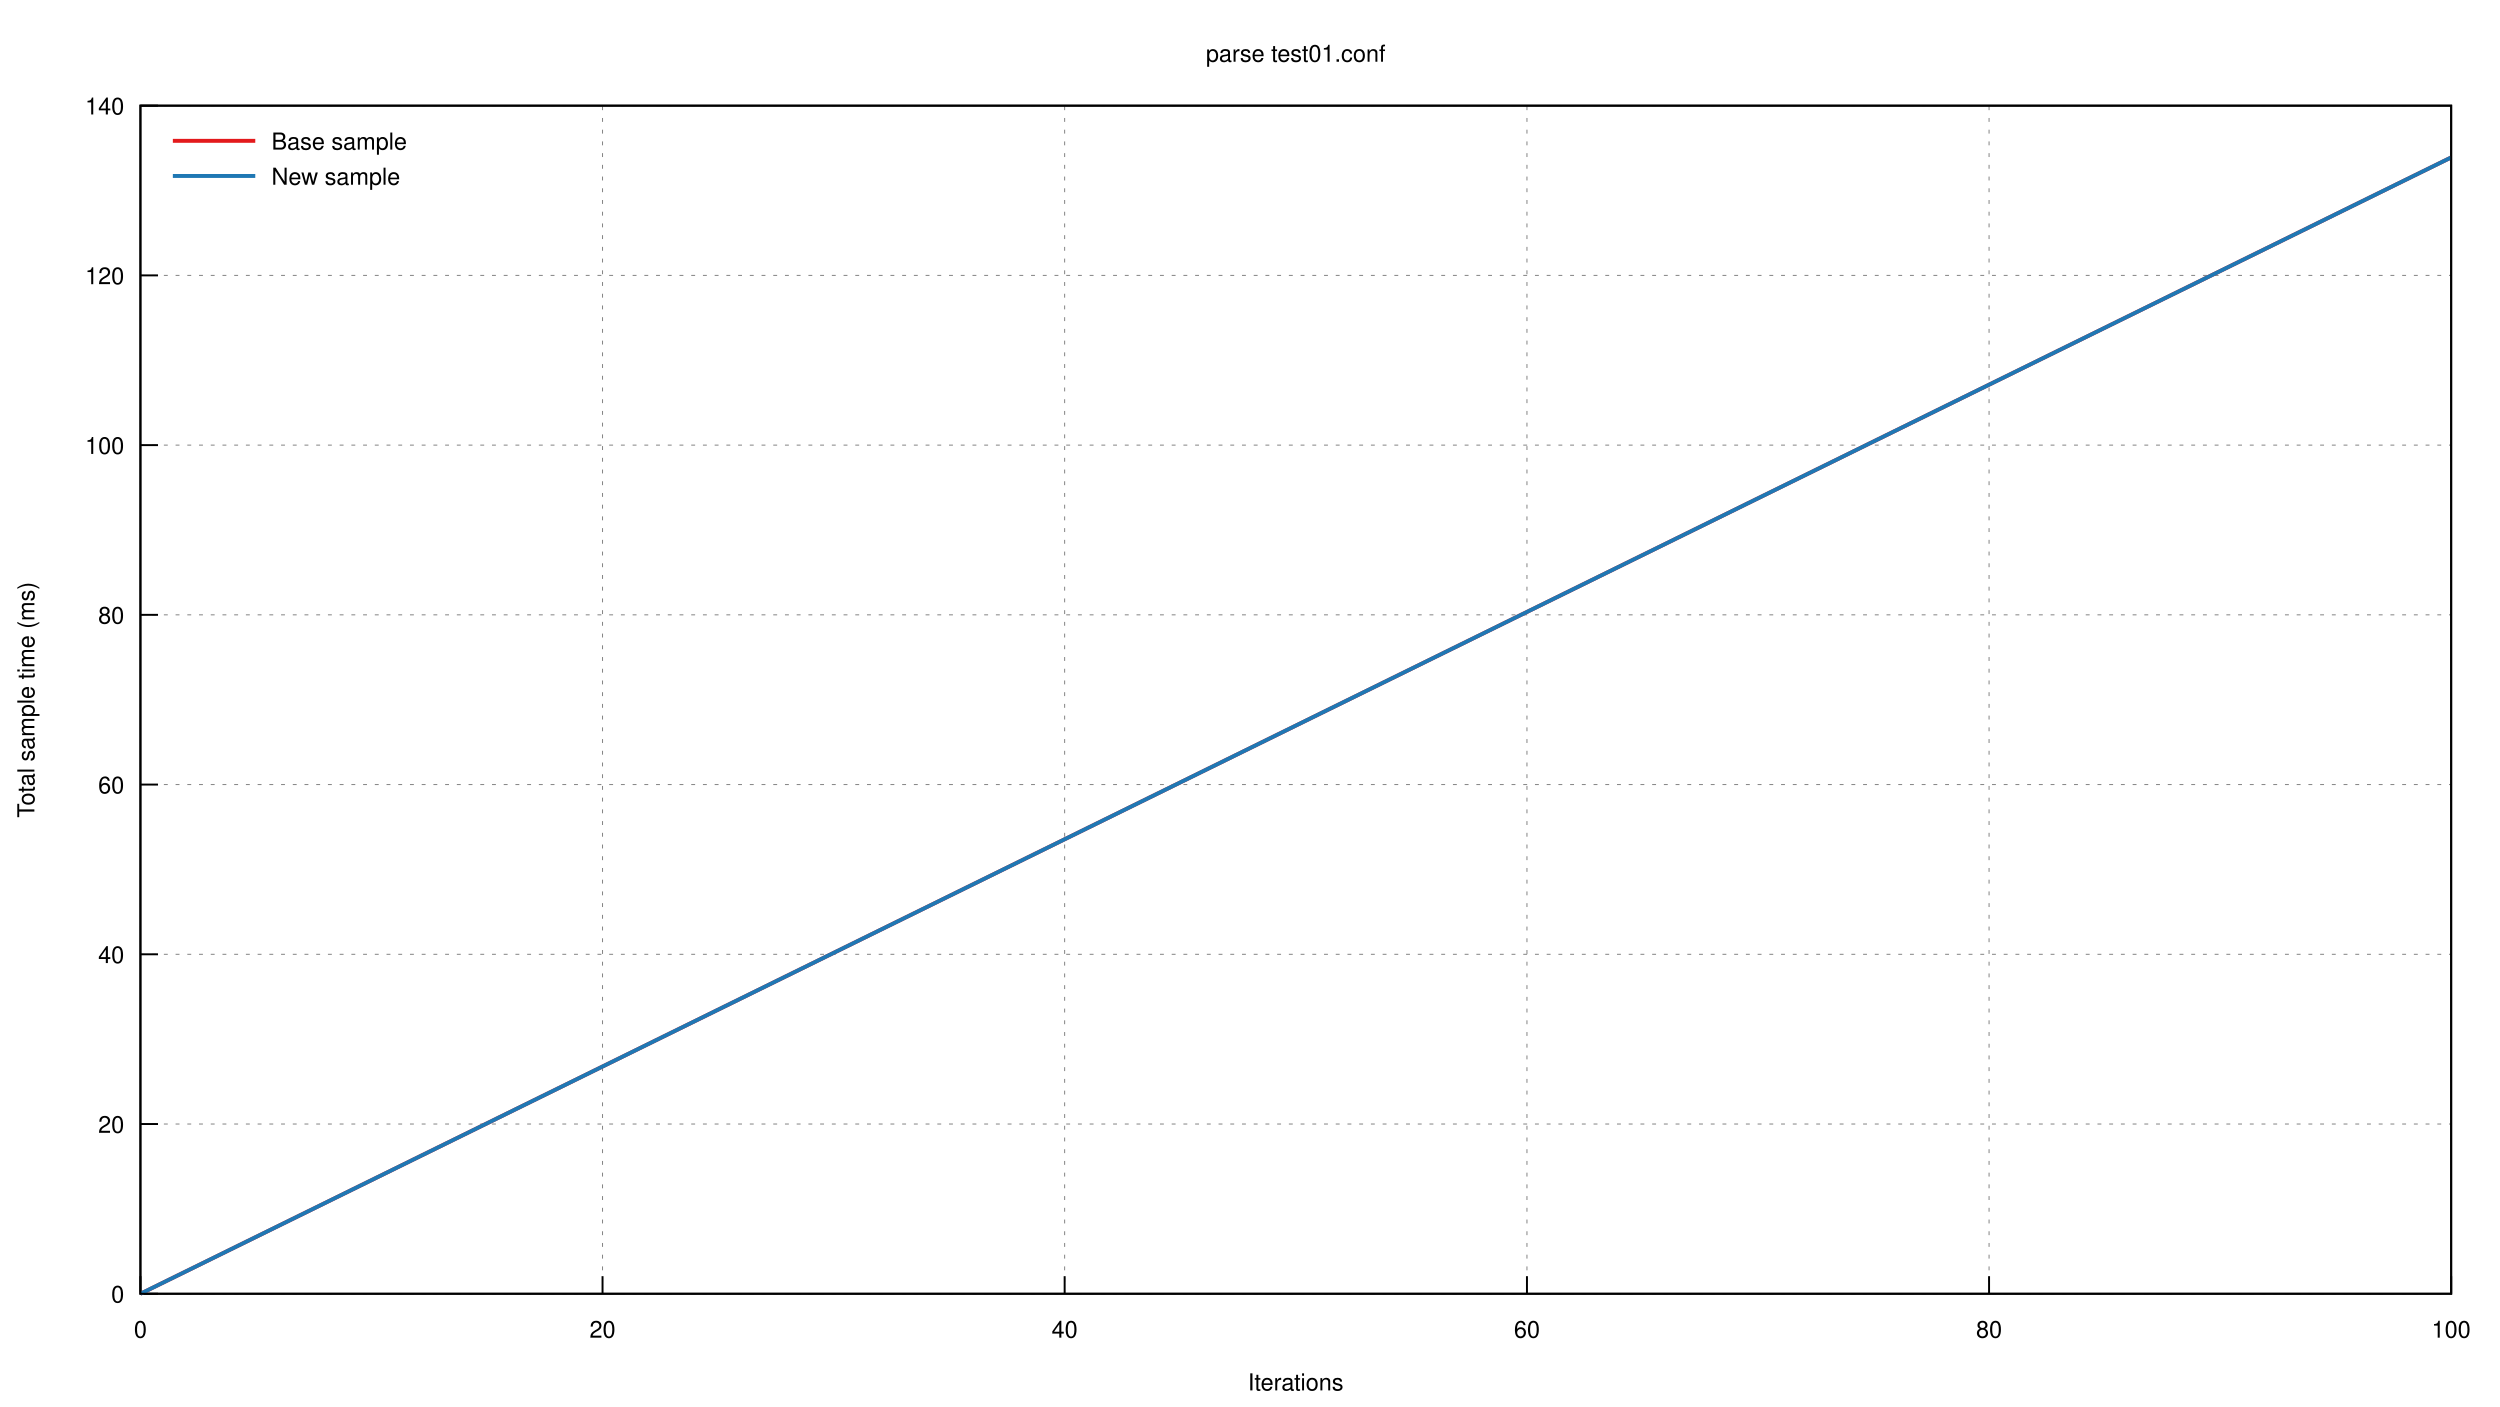
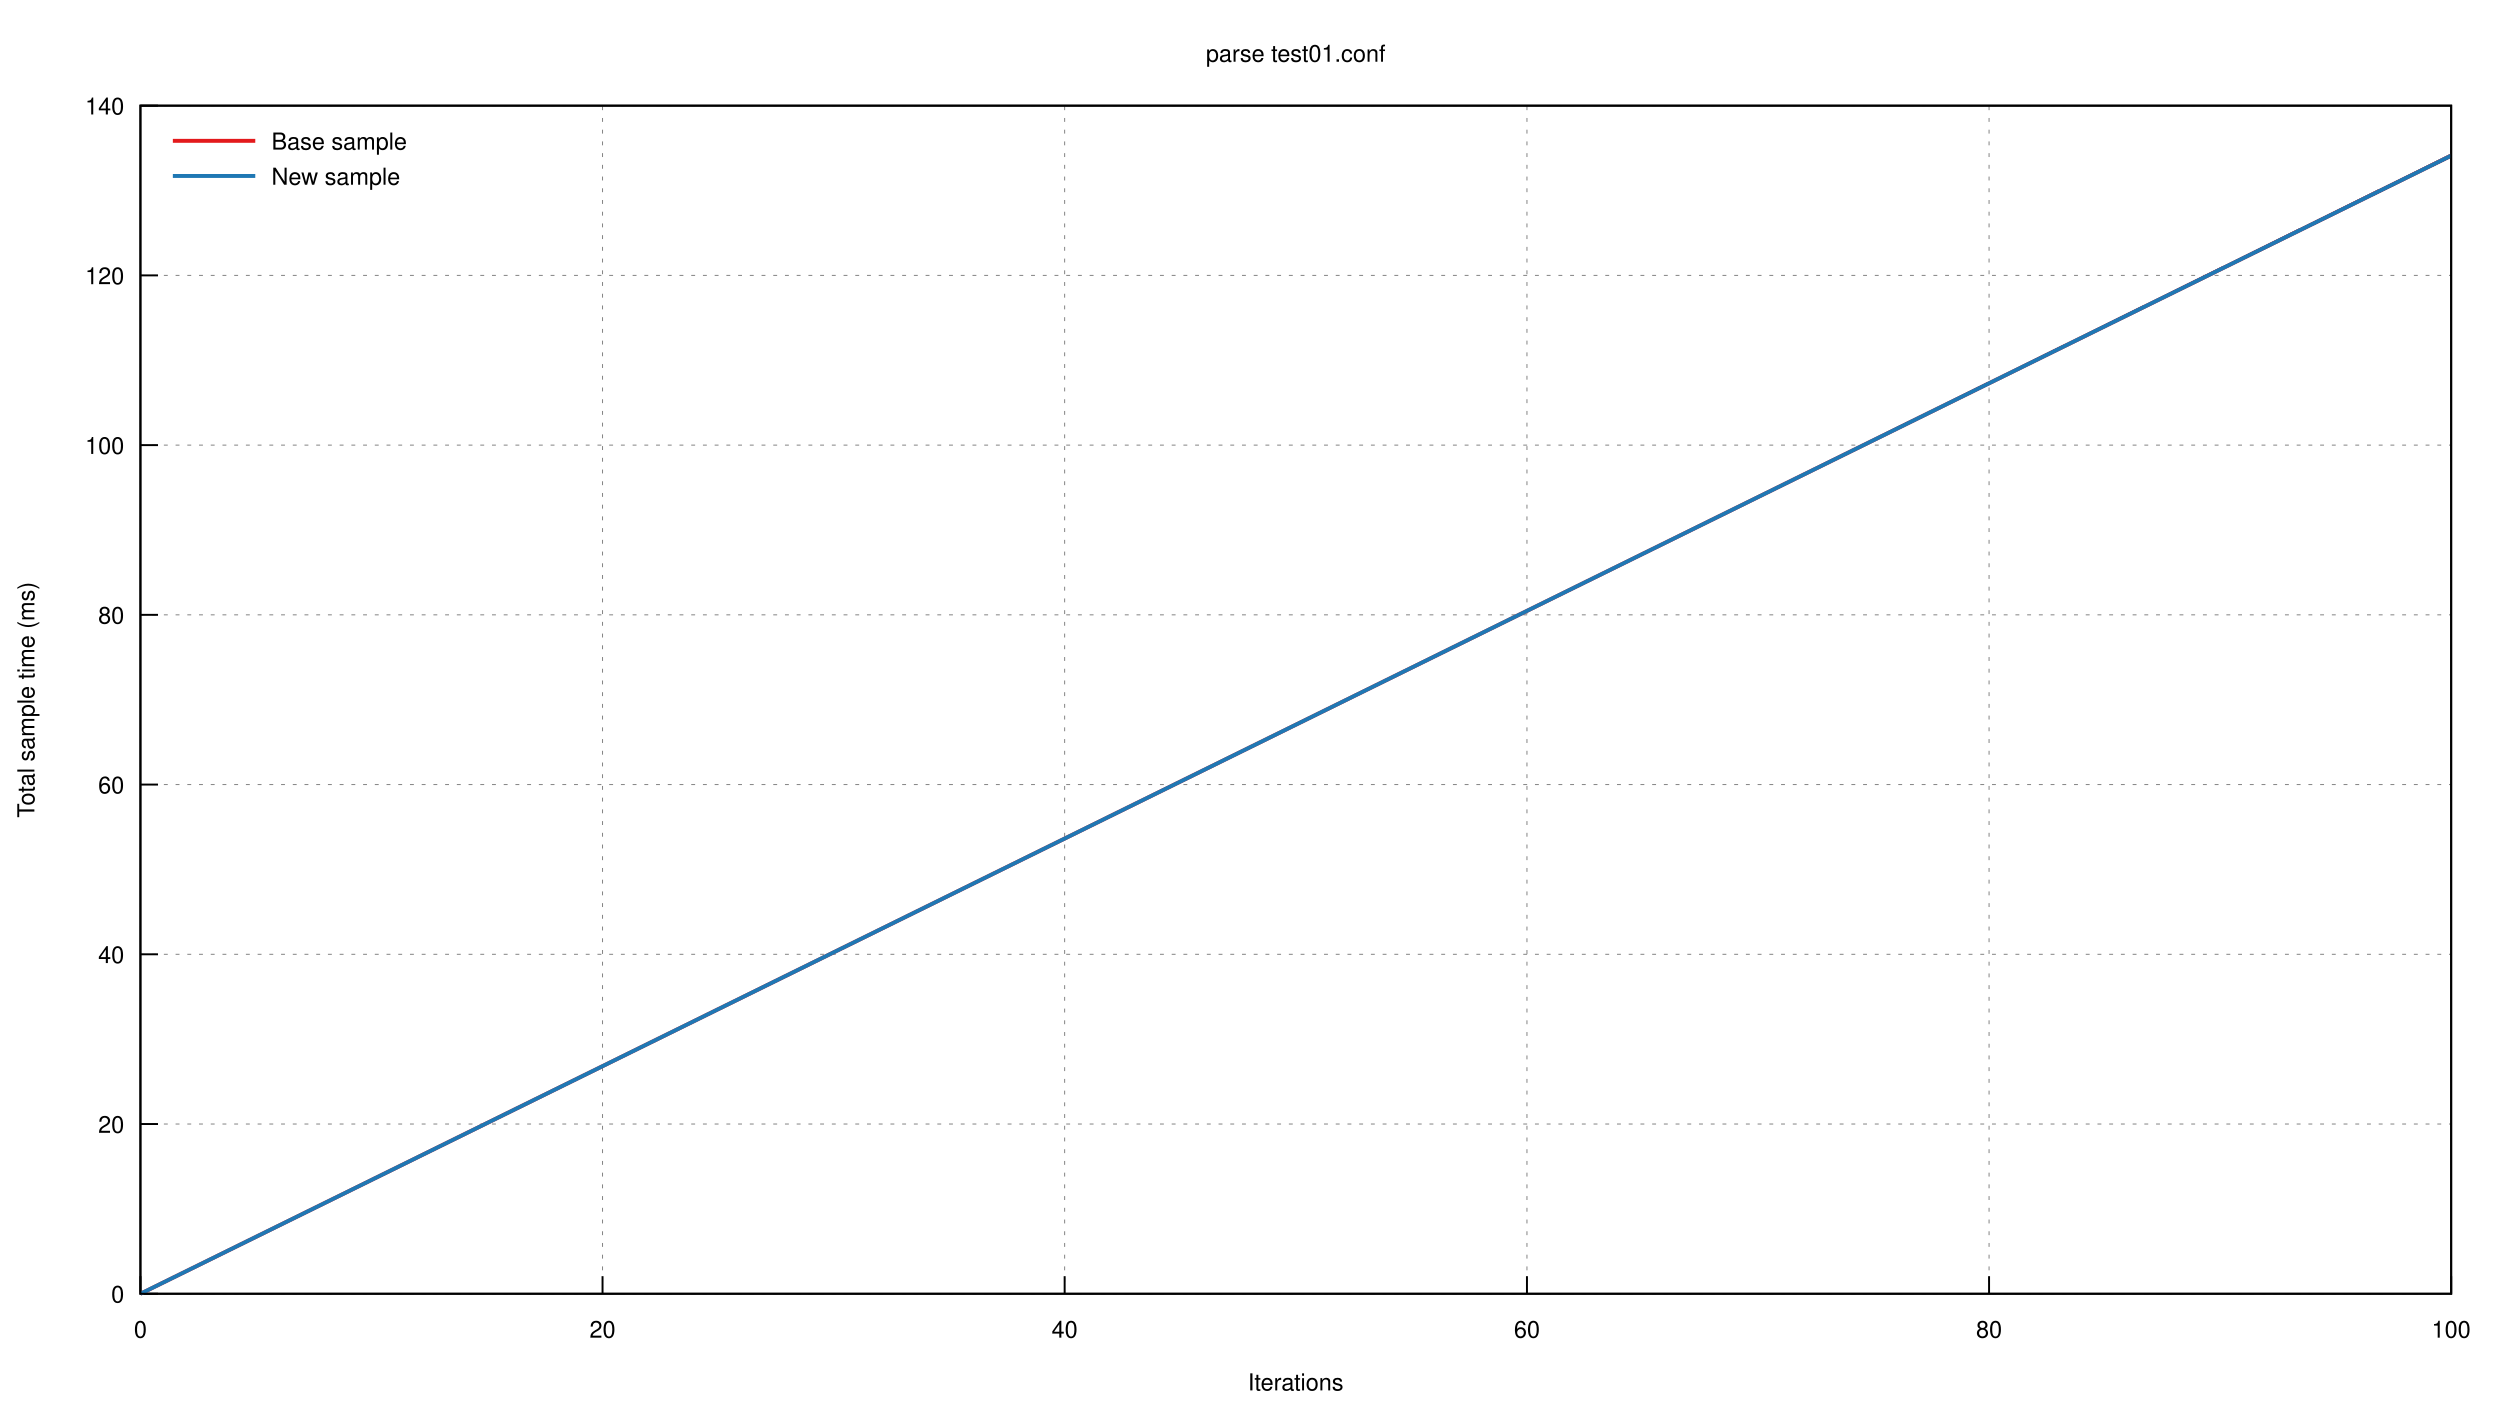
<svg xmlns="http://www.w3.org/2000/svg" xmlns:xlink="http://www.w3.org/1999/xlink" viewBox="0 0 1280 720">
  <g id="gnuplot_canvas">
    <rect x="0" y="0" width="1280" height="720" fill="none" />
    <defs>
      <circle id="gpDot" r="0.5" stroke-width="0.5" />
      <path id="gpPt0" stroke-width="0.222" stroke="currentColor" d="M-1,0 h2 M0,-1 v2" />
      <path id="gpPt1" stroke-width="0.222" stroke="currentColor" d="M-1,-1 L1,1 M1,-1 L-1,1" />
      <path id="gpPt2" stroke-width="0.222" stroke="currentColor" d="M-1,0 L1,0 M0,-1 L0,1 M-1,-1 L1,1 M-1,1 L1,-1" />
      <rect id="gpPt3" stroke-width="0.222" stroke="currentColor" x="-1" y="-1" width="2" height="2" />
      <rect id="gpPt4" stroke-width="0.222" stroke="currentColor" fill="currentColor" x="-1" y="-1" width="2" height="2" />
      <circle id="gpPt5" stroke-width="0.222" stroke="currentColor" cx="0" cy="0" r="1" />
      <use xlink:href="#gpPt5" id="gpPt6" fill="currentColor" stroke="none" />
      <path id="gpPt7" stroke-width="0.222" stroke="currentColor" d="M0,-1.33 L-1.33,0.67 L1.33,0.67 z" />
      <use xlink:href="#gpPt7" id="gpPt8" fill="currentColor" stroke="none" />
      <use xlink:href="#gpPt7" id="gpPt9" stroke="currentColor" transform="rotate(180)" />
      <use xlink:href="#gpPt9" id="gpPt10" fill="currentColor" stroke="none" />
      <use xlink:href="#gpPt3" id="gpPt11" stroke="currentColor" transform="rotate(45)" />
      <use xlink:href="#gpPt11" id="gpPt12" fill="currentColor" stroke="none" />
      <path id="gpPt13" stroke-width="0.222" stroke="currentColor" d="M0,1.330 L1.265,0.411 L0.782,-1.067 L-0.782,-1.076 L-1.265,0.411 z" />
      <use xlink:href="#gpPt13" id="gpPt14" fill="currentColor" stroke="none" />
      <filter id="textbox" filterUnits="objectBoundingBox" x="0" y="0" height="1" width="1">
        <feFlood flood-color="white" flood-opacity="1" result="bgnd" />
        <feComposite in="SourceGraphic" in2="bgnd" operator="atop" />
      </filter>
      <filter id="greybox" filterUnits="objectBoundingBox" x="0" y="0" height="1" width="1">
        <feFlood flood-color="lightgrey" flood-opacity="1" result="grey" />
        <feComposite in="SourceGraphic" in2="grey" operator="atop" />
      </filter>
    </defs>
    <g fill="none" color="white" stroke="currentColor" stroke-width="1.00" stroke-linecap="butt" stroke-linejoin="miter">
</g>
    <g fill="none" color="black" stroke="currentColor" stroke-width="1.00" stroke-linecap="butt" stroke-linejoin="miter">
</g>
    <g fill="none" color="black" stroke="black" stroke-width="0.50" stroke-linecap="butt" stroke-linejoin="miter">
</g>
    <g fill="none" color="gray" stroke="currentColor" stroke-width="0.50" stroke-linecap="butt" stroke-linejoin="miter">
      <path stroke="gray" stroke-dasharray="2,4" class="gridline" d="M71.9,662.4 L1255.0,662.4  " />
    </g>
    <g fill="none" color="gray" stroke="gray" stroke-width="1.00" stroke-linecap="butt" stroke-linejoin="miter">
</g>
    <g fill="none" color="black" stroke="currentColor" stroke-width="1.00" stroke-linecap="butt" stroke-linejoin="miter">
      <path stroke="black" d="M71.9,662.4 L80.9,662.4  " />
      <g transform="translate(63.6,666.9)" stroke="none" fill="black" font-family="Helvetica" font-size="12.00" text-anchor="end">
        <text>
          <tspan font-family="Helvetica"> 0</tspan>
        </text>
      </g>
    </g>
    <g fill="none" color="black" stroke="currentColor" stroke-width="1.00" stroke-linecap="butt" stroke-linejoin="miter">
</g>
    <g fill="none" color="black" stroke="black" stroke-width="0.50" stroke-linecap="butt" stroke-linejoin="miter">
</g>
    <g fill="none" color="gray" stroke="currentColor" stroke-width="0.50" stroke-linecap="butt" stroke-linejoin="miter">
      <path stroke="gray" stroke-dasharray="2,4" class="gridline" d="M71.9,575.5 L1255.0,575.5  " />
    </g>
    <g fill="none" color="gray" stroke="gray" stroke-width="1.00" stroke-linecap="butt" stroke-linejoin="miter">
</g>
    <g fill="none" color="black" stroke="currentColor" stroke-width="1.00" stroke-linecap="butt" stroke-linejoin="miter">
      <path stroke="black" d="M71.9,575.5 L80.9,575.5  " />
      <g transform="translate(63.6,580.0)" stroke="none" fill="black" font-family="Helvetica" font-size="12.00" text-anchor="end">
        <text>
          <tspan font-family="Helvetica"> 20</tspan>
        </text>
      </g>
    </g>
    <g fill="none" color="black" stroke="currentColor" stroke-width="1.00" stroke-linecap="butt" stroke-linejoin="miter">
</g>
    <g fill="none" color="black" stroke="black" stroke-width="0.50" stroke-linecap="butt" stroke-linejoin="miter">
</g>
    <g fill="none" color="gray" stroke="currentColor" stroke-width="0.50" stroke-linecap="butt" stroke-linejoin="miter">
      <path stroke="gray" stroke-dasharray="2,4" class="gridline" d="M71.9,488.6 L1255.0,488.6  " />
    </g>
    <g fill="none" color="gray" stroke="gray" stroke-width="1.00" stroke-linecap="butt" stroke-linejoin="miter">
</g>
    <g fill="none" color="black" stroke="currentColor" stroke-width="1.00" stroke-linecap="butt" stroke-linejoin="miter">
      <path stroke="black" d="M71.9,488.6 L80.9,488.6  " />
      <g transform="translate(63.6,493.1)" stroke="none" fill="black" font-family="Helvetica" font-size="12.00" text-anchor="end">
        <text>
          <tspan font-family="Helvetica"> 40</tspan>
        </text>
      </g>
    </g>
    <g fill="none" color="black" stroke="currentColor" stroke-width="1.00" stroke-linecap="butt" stroke-linejoin="miter">
</g>
    <g fill="none" color="black" stroke="black" stroke-width="0.50" stroke-linecap="butt" stroke-linejoin="miter">
</g>
    <g fill="none" color="gray" stroke="currentColor" stroke-width="0.50" stroke-linecap="butt" stroke-linejoin="miter">
      <path stroke="gray" stroke-dasharray="2,4" class="gridline" d="M71.9,401.7 L1255.0,401.7  " />
    </g>
    <g fill="none" color="gray" stroke="gray" stroke-width="1.00" stroke-linecap="butt" stroke-linejoin="miter">
</g>
    <g fill="none" color="black" stroke="currentColor" stroke-width="1.00" stroke-linecap="butt" stroke-linejoin="miter">
      <path stroke="black" d="M71.9,401.7 L80.9,401.7  " />
      <g transform="translate(63.6,406.2)" stroke="none" fill="black" font-family="Helvetica" font-size="12.00" text-anchor="end">
        <text>
          <tspan font-family="Helvetica"> 60</tspan>
        </text>
      </g>
    </g>
    <g fill="none" color="black" stroke="currentColor" stroke-width="1.00" stroke-linecap="butt" stroke-linejoin="miter">
</g>
    <g fill="none" color="black" stroke="black" stroke-width="0.50" stroke-linecap="butt" stroke-linejoin="miter">
</g>
    <g fill="none" color="gray" stroke="currentColor" stroke-width="0.50" stroke-linecap="butt" stroke-linejoin="miter">
      <path stroke="gray" stroke-dasharray="2,4" class="gridline" d="M71.9,314.8 L1255.0,314.8  " />
    </g>
    <g fill="none" color="gray" stroke="gray" stroke-width="1.00" stroke-linecap="butt" stroke-linejoin="miter">
</g>
    <g fill="none" color="black" stroke="currentColor" stroke-width="1.00" stroke-linecap="butt" stroke-linejoin="miter">
      <path stroke="black" d="M71.9,314.8 L80.9,314.8  " />
      <g transform="translate(63.6,319.3)" stroke="none" fill="black" font-family="Helvetica" font-size="12.00" text-anchor="end">
        <text>
          <tspan font-family="Helvetica"> 80</tspan>
        </text>
      </g>
    </g>
    <g fill="none" color="black" stroke="currentColor" stroke-width="1.00" stroke-linecap="butt" stroke-linejoin="miter">
</g>
    <g fill="none" color="black" stroke="black" stroke-width="0.50" stroke-linecap="butt" stroke-linejoin="miter">
</g>
    <g fill="none" color="gray" stroke="currentColor" stroke-width="0.50" stroke-linecap="butt" stroke-linejoin="miter">
      <path stroke="gray" stroke-dasharray="2,4" class="gridline" d="M71.9,227.9 L1255.0,227.9  " />
    </g>
    <g fill="none" color="gray" stroke="gray" stroke-width="1.00" stroke-linecap="butt" stroke-linejoin="miter">
</g>
    <g fill="none" color="black" stroke="currentColor" stroke-width="1.00" stroke-linecap="butt" stroke-linejoin="miter">
      <path stroke="black" d="M71.9,227.9 L80.9,227.9  " />
      <g transform="translate(63.6,232.4)" stroke="none" fill="black" font-family="Helvetica" font-size="12.00" text-anchor="end">
        <text>
          <tspan font-family="Helvetica"> 100</tspan>
        </text>
      </g>
    </g>
    <g fill="none" color="black" stroke="currentColor" stroke-width="1.00" stroke-linecap="butt" stroke-linejoin="miter">
</g>
    <g fill="none" color="black" stroke="black" stroke-width="0.50" stroke-linecap="butt" stroke-linejoin="miter">
</g>
    <g fill="none" color="gray" stroke="currentColor" stroke-width="0.50" stroke-linecap="butt" stroke-linejoin="miter">
      <path stroke="gray" stroke-dasharray="2,4" class="gridline" d="M71.9,141.0 L1255.0,141.0  " />
    </g>
    <g fill="none" color="gray" stroke="gray" stroke-width="1.00" stroke-linecap="butt" stroke-linejoin="miter">
</g>
    <g fill="none" color="black" stroke="currentColor" stroke-width="1.00" stroke-linecap="butt" stroke-linejoin="miter">
      <path stroke="black" d="M71.9,141.0 L80.9,141.0  " />
      <g transform="translate(63.6,145.5)" stroke="none" fill="black" font-family="Helvetica" font-size="12.00" text-anchor="end">
        <text>
          <tspan font-family="Helvetica"> 120</tspan>
        </text>
      </g>
    </g>
    <g fill="none" color="black" stroke="currentColor" stroke-width="1.00" stroke-linecap="butt" stroke-linejoin="miter">
</g>
    <g fill="none" color="black" stroke="black" stroke-width="0.50" stroke-linecap="butt" stroke-linejoin="miter">
</g>
    <g fill="none" color="gray" stroke="currentColor" stroke-width="0.50" stroke-linecap="butt" stroke-linejoin="miter">
      <path stroke="gray" stroke-dasharray="2,4" class="gridline" d="M71.9,54.1 L1255.0,54.1  " />
    </g>
    <g fill="none" color="gray" stroke="gray" stroke-width="1.00" stroke-linecap="butt" stroke-linejoin="miter">
</g>
    <g fill="none" color="black" stroke="currentColor" stroke-width="1.00" stroke-linecap="butt" stroke-linejoin="miter">
      <path stroke="black" d="M71.9,54.1 L80.9,54.1  " />
      <g transform="translate(63.6,58.6)" stroke="none" fill="black" font-family="Helvetica" font-size="12.00" text-anchor="end">
        <text>
          <tspan font-family="Helvetica"> 140</tspan>
        </text>
      </g>
    </g>
    <g fill="none" color="black" stroke="currentColor" stroke-width="1.00" stroke-linecap="butt" stroke-linejoin="miter">
</g>
    <g fill="none" color="black" stroke="black" stroke-width="0.50" stroke-linecap="butt" stroke-linejoin="miter">
</g>
    <g fill="none" color="gray" stroke="currentColor" stroke-width="0.50" stroke-linecap="butt" stroke-linejoin="miter">
      <path stroke="gray" stroke-dasharray="2,4" class="gridline" d="M71.9,662.4 L71.9,54.1  " />
    </g>
    <g fill="none" color="gray" stroke="gray" stroke-width="1.00" stroke-linecap="butt" stroke-linejoin="miter">
</g>
    <g fill="none" color="black" stroke="currentColor" stroke-width="1.00" stroke-linecap="butt" stroke-linejoin="miter">
      <path stroke="black" d="M71.9,662.4 L71.9,653.4  " />
      <g transform="translate(71.9,684.9)" stroke="none" fill="black" font-family="Helvetica" font-size="12.00" text-anchor="middle">
        <text>
          <tspan font-family="Helvetica"> 0</tspan>
        </text>
      </g>
    </g>
    <g fill="none" color="black" stroke="currentColor" stroke-width="1.00" stroke-linecap="butt" stroke-linejoin="miter">
</g>
    <g fill="none" color="black" stroke="black" stroke-width="0.50" stroke-linecap="butt" stroke-linejoin="miter">
</g>
    <g fill="none" color="gray" stroke="currentColor" stroke-width="0.50" stroke-linecap="butt" stroke-linejoin="miter">
      <path stroke="gray" stroke-dasharray="2,4" class="gridline" d="M308.5,662.4 L308.5,54.1  " />
    </g>
    <g fill="none" color="gray" stroke="gray" stroke-width="1.00" stroke-linecap="butt" stroke-linejoin="miter">
</g>
    <g fill="none" color="black" stroke="currentColor" stroke-width="1.00" stroke-linecap="butt" stroke-linejoin="miter">
      <path stroke="black" d="M308.5,662.4 L308.5,653.4  " />
      <g transform="translate(308.5,684.9)" stroke="none" fill="black" font-family="Helvetica" font-size="12.00" text-anchor="middle">
        <text>
          <tspan font-family="Helvetica"> 20</tspan>
        </text>
      </g>
    </g>
    <g fill="none" color="black" stroke="currentColor" stroke-width="1.00" stroke-linecap="butt" stroke-linejoin="miter">
</g>
    <g fill="none" color="black" stroke="black" stroke-width="0.50" stroke-linecap="butt" stroke-linejoin="miter">
</g>
    <g fill="none" color="gray" stroke="currentColor" stroke-width="0.50" stroke-linecap="butt" stroke-linejoin="miter">
      <path stroke="gray" stroke-dasharray="2,4" class="gridline" d="M545.1,662.4 L545.1,54.1  " />
    </g>
    <g fill="none" color="gray" stroke="gray" stroke-width="1.00" stroke-linecap="butt" stroke-linejoin="miter">
</g>
    <g fill="none" color="black" stroke="currentColor" stroke-width="1.00" stroke-linecap="butt" stroke-linejoin="miter">
      <path stroke="black" d="M545.1,662.4 L545.1,653.4  " />
      <g transform="translate(545.1,684.9)" stroke="none" fill="black" font-family="Helvetica" font-size="12.00" text-anchor="middle">
        <text>
          <tspan font-family="Helvetica"> 40</tspan>
        </text>
      </g>
    </g>
    <g fill="none" color="black" stroke="currentColor" stroke-width="1.00" stroke-linecap="butt" stroke-linejoin="miter">
</g>
    <g fill="none" color="black" stroke="black" stroke-width="0.50" stroke-linecap="butt" stroke-linejoin="miter">
</g>
    <g fill="none" color="gray" stroke="currentColor" stroke-width="0.50" stroke-linecap="butt" stroke-linejoin="miter">
      <path stroke="gray" stroke-dasharray="2,4" class="gridline" d="M781.8,662.4 L781.8,54.1  " />
    </g>
    <g fill="none" color="gray" stroke="gray" stroke-width="1.00" stroke-linecap="butt" stroke-linejoin="miter">
</g>
    <g fill="none" color="black" stroke="currentColor" stroke-width="1.00" stroke-linecap="butt" stroke-linejoin="miter">
      <path stroke="black" d="M781.8,662.4 L781.8,653.4  " />
      <g transform="translate(781.8,684.9)" stroke="none" fill="black" font-family="Helvetica" font-size="12.00" text-anchor="middle">
        <text>
          <tspan font-family="Helvetica"> 60</tspan>
        </text>
      </g>
    </g>
    <g fill="none" color="black" stroke="currentColor" stroke-width="1.00" stroke-linecap="butt" stroke-linejoin="miter">
</g>
    <g fill="none" color="black" stroke="black" stroke-width="0.50" stroke-linecap="butt" stroke-linejoin="miter">
</g>
    <g fill="none" color="gray" stroke="currentColor" stroke-width="0.50" stroke-linecap="butt" stroke-linejoin="miter">
      <path stroke="gray" stroke-dasharray="2,4" class="gridline" d="M1018.4,662.4 L1018.4,54.1  " />
    </g>
    <g fill="none" color="gray" stroke="gray" stroke-width="1.00" stroke-linecap="butt" stroke-linejoin="miter">
</g>
    <g fill="none" color="black" stroke="currentColor" stroke-width="1.00" stroke-linecap="butt" stroke-linejoin="miter">
      <path stroke="black" d="M1018.4,662.4 L1018.4,653.4  " />
      <g transform="translate(1018.4,684.9)" stroke="none" fill="black" font-family="Helvetica" font-size="12.00" text-anchor="middle">
        <text>
          <tspan font-family="Helvetica"> 80</tspan>
        </text>
      </g>
    </g>
    <g fill="none" color="black" stroke="currentColor" stroke-width="1.00" stroke-linecap="butt" stroke-linejoin="miter">
</g>
    <g fill="none" color="black" stroke="black" stroke-width="0.50" stroke-linecap="butt" stroke-linejoin="miter">
</g>
    <g fill="none" color="gray" stroke="currentColor" stroke-width="0.50" stroke-linecap="butt" stroke-linejoin="miter">
      <path stroke="gray" stroke-dasharray="2,4" class="gridline" d="M1255.0,662.4 L1255.0,54.1  " />
    </g>
    <g fill="none" color="gray" stroke="gray" stroke-width="1.00" stroke-linecap="butt" stroke-linejoin="miter">
</g>
    <g fill="none" color="black" stroke="currentColor" stroke-width="1.00" stroke-linecap="butt" stroke-linejoin="miter">
      <path stroke="black" d="M1255.0,662.4 L1255.0,653.4  " />
      <g transform="translate(1255.0,684.9)" stroke="none" fill="black" font-family="Helvetica" font-size="12.00" text-anchor="middle">
        <text>
          <tspan font-family="Helvetica"> 100</tspan>
        </text>
      </g>
    </g>
    <g fill="none" color="black" stroke="currentColor" stroke-width="1.00" stroke-linecap="butt" stroke-linejoin="miter">
</g>
    <g fill="none" color="black" stroke="currentColor" stroke-width="1.00" stroke-linecap="butt" stroke-linejoin="miter">
      <path stroke="black" d="M71.9,54.1 L71.9,662.4 L1255.0,662.4 L1255.0,54.1 L71.9,54.1 Z  " />
    </g>
    <g fill="none" color="black" stroke="currentColor" stroke-width="1.00" stroke-linecap="butt" stroke-linejoin="miter">
      <g transform="translate(17.6,358.3) rotate(270)" stroke="none" fill="black" font-family="Helvetica" font-size="12.00" text-anchor="middle">
        <text>
          <tspan font-family="Helvetica">Total sample time (ms)</tspan>
        </text>
      </g>
    </g>
    <g fill="none" color="black" stroke="currentColor" stroke-width="1.00" stroke-linecap="butt" stroke-linejoin="miter">
      <g transform="translate(663.4,711.9)" stroke="none" fill="black" font-family="Helvetica" font-size="12.00" text-anchor="middle">
        <text>
          <tspan font-family="Helvetica">Iterations</tspan>
        </text>
      </g>
    </g>
    <g fill="none" color="black" stroke="currentColor" stroke-width="1.00" stroke-linecap="butt" stroke-linejoin="miter">
      <g transform="translate(663.4,31.6)" stroke="none" fill="black" font-family="Helvetica" font-size="12.00" text-anchor="middle">
        <text>
          <tspan font-family="Helvetica">parse test01.conf</tspan>
        </text>
      </g>
    </g>
    <g id="gnuplot_plot_1">
      <g fill="none" color="black" stroke="currentColor" stroke-width="1.00" stroke-linecap="butt" stroke-linejoin="miter">
        <g stroke="none" shape-rendering="crispEdges">
-           <polygon fill="rgb(227,  26,  28)" fill-opacity="0.25" points="71.9,662.4 71.9,662.4 1255.0,79.9 1255.0,81.3 " />
+           <polygon fill="rgb(227,  26,  28)" fill-opacity="0.25" points="71.9,662.4 71.9,662.4 1255.0,78.4 1255.0,80.8 " />
        </g>
      </g>
    </g>
    <g id="gnuplot_plot_2">
      <g fill="none" color="black" stroke="currentColor" stroke-width="1.00" stroke-linecap="butt" stroke-linejoin="miter">
        <g stroke="none" shape-rendering="crispEdges">
-           <polygon fill="rgb( 31, 120, 180)" fill-opacity="0.25" points="71.9,662.4 71.9,662.4 1255.0,79.9 1255.0,81.3 " />
+           <polygon fill="rgb( 31, 120, 180)" fill-opacity="0.25" points="71.9,662.4 71.9,662.4 1255.0,78.4 1255.0,80.8 " />
        </g>
      </g>
    </g>
    <g id="gnuplot_plot_3">
      <g fill="none" color="white" stroke="rgb( 31, 120, 180)" stroke-width="2.00" stroke-linecap="butt" stroke-linejoin="miter">
</g>
      <g fill="none" color="black" stroke="currentColor" stroke-width="2.00" stroke-linecap="butt" stroke-linejoin="miter">
        <g transform="translate(139.0,76.6)" stroke="none" fill="black" font-family="Helvetica" font-size="12.00" text-anchor="start">
          <text>
            <tspan font-family="Helvetica">Base sample</tspan>
          </text>
        </g>
      </g>
      <g fill="none" color="black" stroke="currentColor" stroke-width="2.00" stroke-linecap="butt" stroke-linejoin="miter">
-         <path stroke="rgb(227,  26,  28)" d="M88.5,72.1 L130.7,72.1 M71.9,662.4 L1255.0,80.6  " />
+         <path stroke="rgb(227,  26,  28)" d="M88.5,72.1 L130.7,72.1 M71.9,662.4 L1255.0,79.7  " />
      </g>
    </g>
    <g id="gnuplot_plot_4">
      <g fill="none" color="black" stroke="currentColor" stroke-width="2.00" stroke-linecap="butt" stroke-linejoin="miter">
        <g transform="translate(139.0,94.6)" stroke="none" fill="black" font-family="Helvetica" font-size="12.00" text-anchor="start">
          <text>
            <tspan font-family="Helvetica">New sample</tspan>
          </text>
        </g>
      </g>
      <g fill="none" color="black" stroke="currentColor" stroke-width="2.00" stroke-linecap="butt" stroke-linejoin="miter">
-         <path stroke="rgb( 31, 120, 180)" d="M88.5,90.1 L130.7,90.1 M71.9,662.4 L1255.0,80.6  " />
+         <path stroke="rgb( 31, 120, 180)" d="M88.5,90.1 L130.7,90.1 M71.9,662.4 L1255.0,79.7  " />
      </g>
    </g>
    <g fill="none" color="black" stroke="currentColor" stroke-width="2.00" stroke-linecap="butt" stroke-linejoin="miter">
</g>
    <g fill="none" color="black" stroke="black" stroke-width="1.00" stroke-linecap="butt" stroke-linejoin="miter">
</g>
    <g fill="none" color="black" stroke="currentColor" stroke-width="1.00" stroke-linecap="butt" stroke-linejoin="miter">
      <path stroke="black" d="M71.9,54.1 L71.9,662.4 L1255.0,662.4 L1255.0,54.1 L71.9,54.1 Z  " />
    </g>
    <g fill="none" color="black" stroke="currentColor" stroke-width="1.00" stroke-linecap="butt" stroke-linejoin="miter">
</g>
  </g>
</svg>
